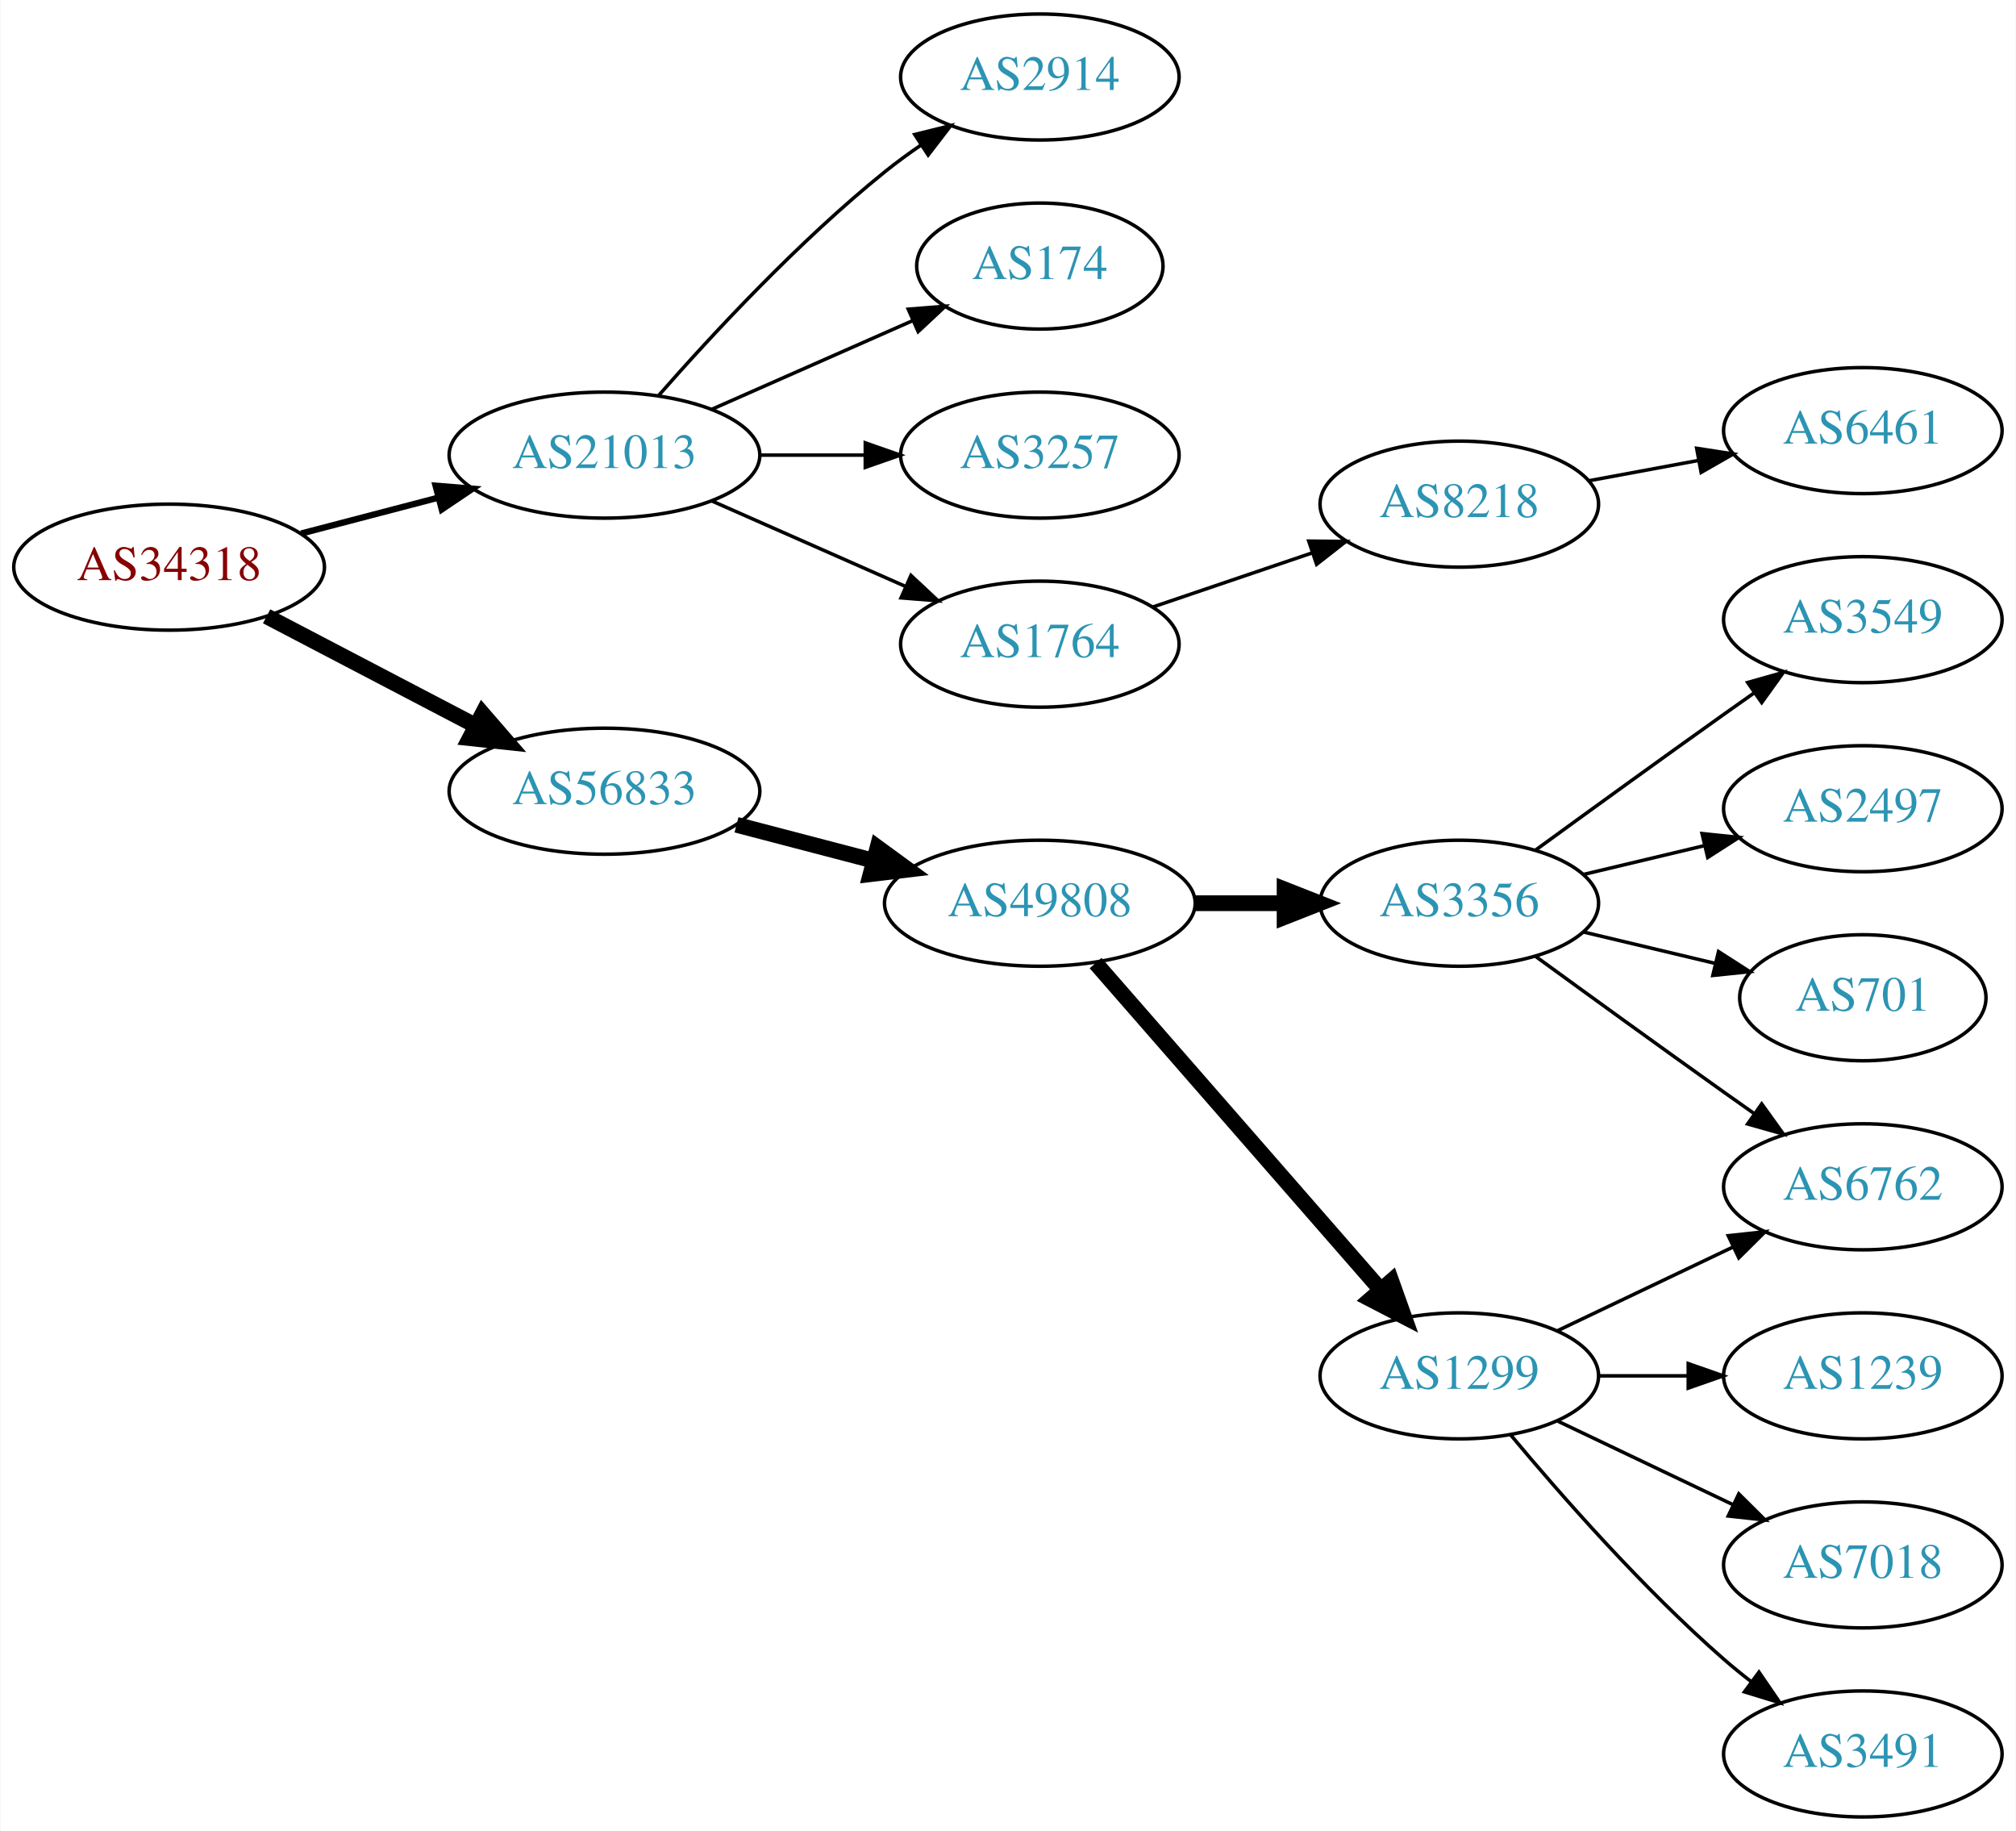
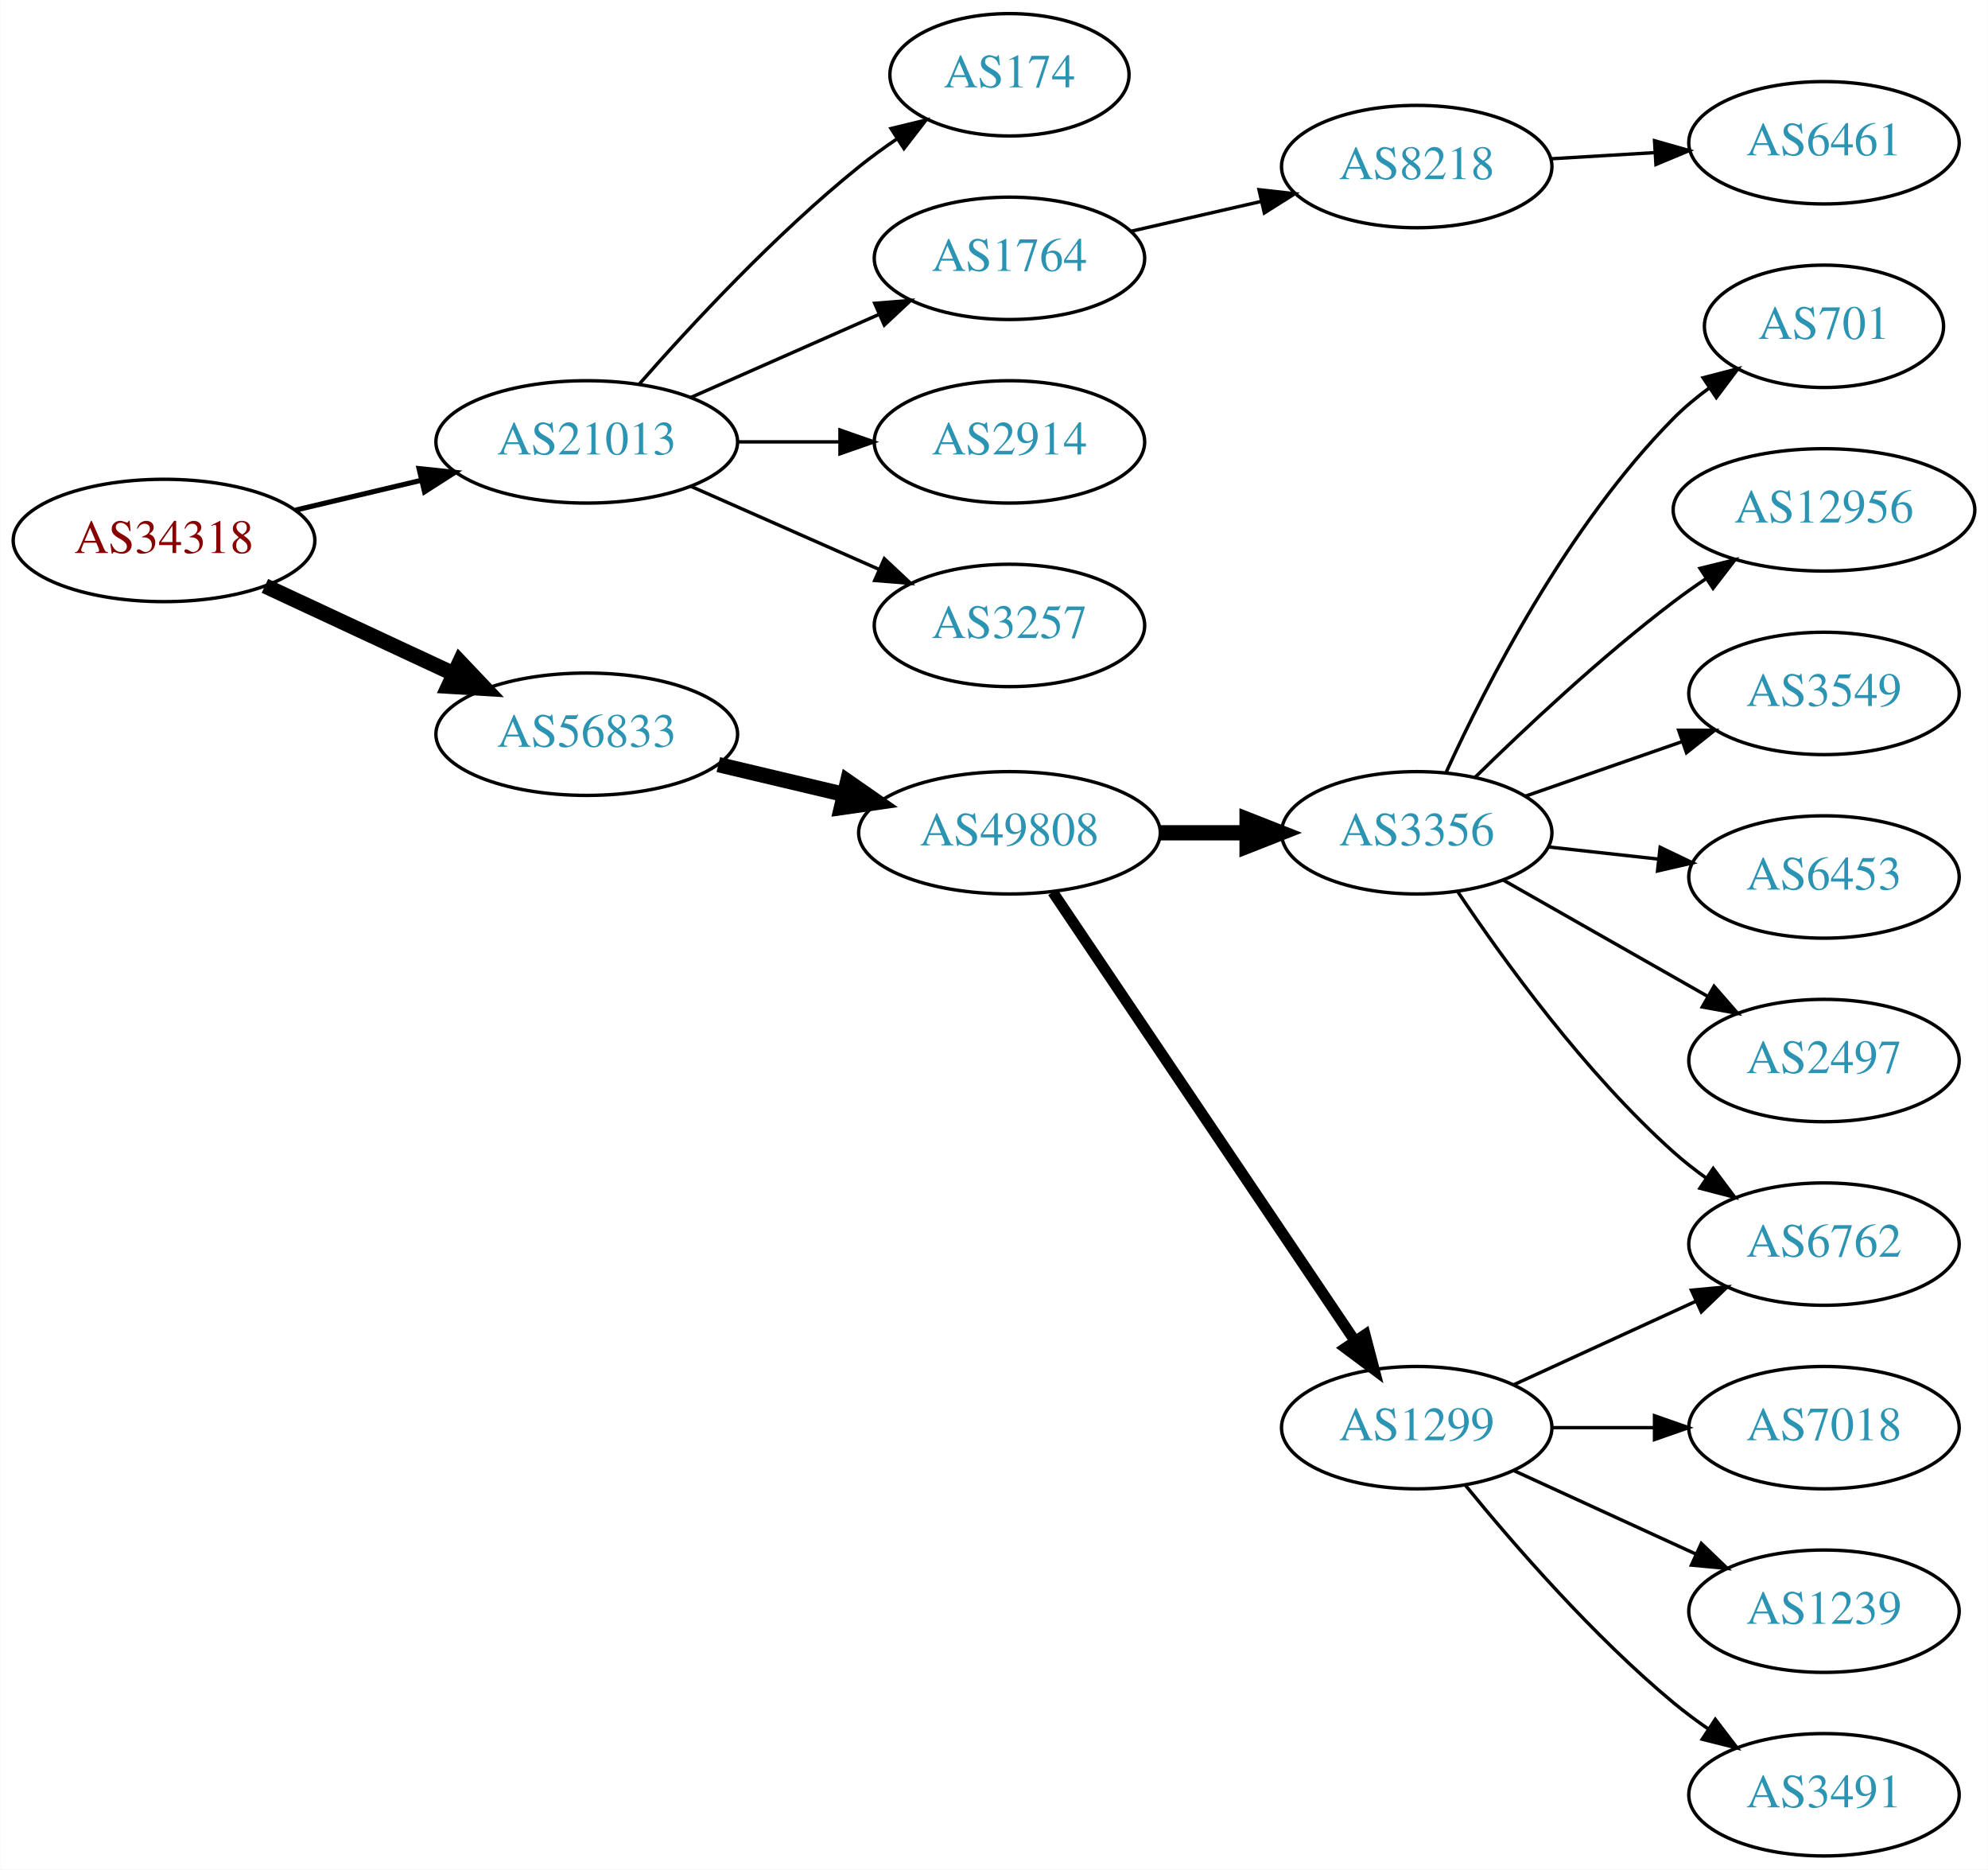
- <svg xmlns="http://www.w3.org/2000/svg" xmlns:xlink="http://www.w3.org/1999/xlink" width="576pt" height="523pt" viewBox="0.00 0.00 575.76 523.00">
-   <g id="graph0" class="graph" transform="scale(1 1) rotate(0) translate(4 519)">
-     <polygon fill="white" stroke="none" points="-4,4 -4,-519 571.762,-519 571.762,4 -4,4" />
+ <svg xmlns="http://www.w3.org/2000/svg" xmlns:xlink="http://www.w3.org/1999/xlink" width="585pt" height="550pt" viewBox="0.00 0.00 584.86 550.00">
+   <g id="graph0" class="graph" transform="scale(1 1) rotate(0) translate(4 546)">
+     <polygon fill="white" stroke="none" points="-4,4 -4,-546 580.862,-546 580.862,4 -4,4" />
    <g id="node1" class="node">
      <g id="a_node1">
        <a xlink:href="/asn/34318" xlink:title="AS34318 ~ Flashnet GmbH [AT]">
-           <ellipse fill="#ffffff" stroke="black" cx="44.196" cy="-357" rx="44.393" ry="18" />
-           <text text-anchor="middle" x="44.196" y="-353.3" font-family="Times,serif" font-size="14.00" fill="#880000">AS34318</text>
+           <ellipse fill="#ffffff" stroke="black" cx="44.196" cy="-387" rx="44.393" ry="18" />
+           <text text-anchor="middle" x="44.196" y="-383.3" font-family="Times,serif" font-size="14.00" fill="#880000">AS34318</text>
        </a>
      </g>
    </g>
    <g id="node2" class="node">
      <g id="a_node2">
        <a xlink:href="/asn/21013" xlink:title="AS21013 ~ Wels, AT [AT]">
-           <ellipse fill="#ffffff" stroke="black" cx="168.588" cy="-389" rx="44.393" ry="18" />
-           <text text-anchor="middle" x="168.588" y="-385.3" font-family="Times,serif" font-size="14.00" fill="#2c94b3">AS21013</text>
+           <ellipse fill="#ffffff" stroke="black" cx="168.588" cy="-416" rx="44.393" ry="18" />
+           <text text-anchor="middle" x="168.588" y="-412.3" font-family="Times,serif" font-size="14.00" fill="#2c94b3">AS21013</text>
        </a>
      </g>
    </g>
    <g id="edge1" class="edge">
-       <path fill="none" stroke="black" stroke-width="1.8" d="M81.918,-366.601C94.262,-369.829 108.197,-373.472 121.186,-376.868" />
-       <polygon fill="black" stroke="black" stroke-width="1.8" points="120.332,-380.262 130.892,-379.406 122.103,-373.49 120.332,-380.262" />
+       <path fill="none" stroke="black" stroke-width="1.5" d="M82.916,-395.938C94.55,-398.694 107.517,-401.766 119.738,-404.662" />
+       <polygon fill="black" stroke="black" stroke-width="1.5" points="119.244,-408.142 129.782,-407.042 120.858,-401.331 119.244,-408.142" />
    </g>
    <g id="node3" class="node">
      <g id="a_node3">
        <a xlink:href="/asn/56833" xlink:title="AS56833 ~ mieX.at [AT]">
-           <ellipse fill="#ffffff" stroke="black" cx="168.588" cy="-293" rx="44.393" ry="18" />
-           <text text-anchor="middle" x="168.588" y="-289.3" font-family="Times,serif" font-size="14.00" fill="#2c94b3">AS56833</text>
+           <ellipse fill="#ffffff" stroke="black" cx="168.588" cy="-330" rx="44.393" ry="18" />
+           <text text-anchor="middle" x="168.588" y="-326.3" font-family="Times,serif" font-size="14.00" fill="#2c94b3">AS56833</text>
        </a>
      </g>
    </g>
    <g id="edge2" class="edge">
-       <path fill="none" stroke="black" stroke-width="4.5" d="M72.056,-342.955C89.592,-333.785 112.692,-321.706 131.783,-311.723" />
-       <polygon fill="black" stroke="black" stroke-width="4.5" points="133.754,-315.135 140.791,-307.012 130.105,-308.157 133.754,-315.135" />
+       <path fill="none" stroke="black" stroke-width="4.5" d="M73.892,-373.636C90.498,-365.902 111.602,-356.074 129.575,-347.703" />
+       <polygon fill="black" stroke="black" stroke-width="4.5" points="131.246,-351.269 138.648,-343.478 127.921,-344.13 131.246,-351.269" />
    </g>
    <g id="node4" class="node">
      <g id="a_node4">
-         <a xlink:href="/asn/2914" xlink:title="AS2914 ~ NTT America, Inc. [US]">
-           <ellipse fill="#ffffff" stroke="black" cx="292.98" cy="-497" rx="39.794" ry="18" />
-           <text text-anchor="middle" x="292.98" y="-493.3" font-family="Times,serif" font-size="14.00" fill="#2c94b3">AS2914</text>
+         <a xlink:href="/asn/174" xlink:title="AS174 ~ Cogent Communications [US]">
+           <ellipse fill="#ffffff" stroke="black" cx="292.98" cy="-524" rx="35.194" ry="18" />
+           <text text-anchor="middle" x="292.98" y="-520.3" font-family="Times,serif" font-size="14.00" fill="#2c94b3">AS174</text>
        </a>
      </g>
    </g>
    <g id="edge3" class="edge">
-       <path fill="none" stroke="black" d="M184.021,-405.983C199.152,-423.229 224.116,-450.148 248.784,-470 252.04,-472.62 255.565,-475.192 259.149,-477.646" />
-       <polygon fill="black" stroke="black" points="257.237,-480.577 267.522,-483.121 261.068,-474.719 257.237,-480.577" />
+       <path fill="none" stroke="black" d="M184.021,-432.983C199.152,-450.229 224.116,-477.148 248.784,-497 252.289,-499.821 256.107,-502.587 259.975,-505.208" />
+       <polygon fill="black" stroke="black" points="258.126,-508.18 268.421,-510.682 261.933,-502.306 258.126,-508.18" />
    </g>
    <g id="node5" class="node">
      <g id="a_node5">
-         <a xlink:href="/asn/174" xlink:title="AS174 ~ Cogent Communications [US]">
-           <ellipse fill="#ffffff" stroke="black" cx="292.98" cy="-443" rx="35.194" ry="18" />
-           <text text-anchor="middle" x="292.98" y="-439.3" font-family="Times,serif" font-size="14.00" fill="#2c94b3">AS174</text>
+         <a xlink:href="/asn/1764" xlink:title="AS1764 ~ NEXTLAYER-AS [AT]">
+           <ellipse fill="#ffffff" stroke="black" cx="292.98" cy="-470" rx="39.794" ry="18" />
+           <text text-anchor="middle" x="292.98" y="-466.3" font-family="Times,serif" font-size="14.00" fill="#2c94b3">AS1764</text>
        </a>
      </g>
    </g>
    <g id="edge4" class="edge">
-       <path fill="none" stroke="black" d="M199.216,-402.072C216.487,-409.692 238.378,-419.35 256.556,-427.371" />
-       <polygon fill="black" stroke="black" points="255.387,-430.68 265.949,-431.515 258.213,-424.276 255.387,-430.68" />
+       <path fill="none" stroke="black" d="M199.216,-429.072C215.81,-436.393 236.67,-445.597 254.403,-453.421" />
+       <polygon fill="black" stroke="black" points="253.325,-456.77 263.887,-457.605 256.151,-450.366 253.325,-456.77" />
    </g>
    <g id="node6" class="node">
      <g id="a_node6">
-         <a xlink:href="/asn/3257" xlink:title="AS3257 ~ GTT [DE]">
-           <ellipse fill="#ffffff" stroke="black" cx="292.98" cy="-389" rx="39.794" ry="18" />
-           <text text-anchor="middle" x="292.98" y="-385.3" font-family="Times,serif" font-size="14.00" fill="#2c94b3">AS3257</text>
+         <a xlink:href="/asn/2914" xlink:title="AS2914 ~ NTT America, Inc. [US]">
+           <ellipse fill="#ffffff" stroke="black" cx="292.98" cy="-416" rx="39.794" ry="18" />
+           <text text-anchor="middle" x="292.98" y="-412.3" font-family="Times,serif" font-size="14.00" fill="#2c94b3">AS2914</text>
        </a>
      </g>
    </g>
    <g id="edge5" class="edge">
-       <path fill="none" stroke="black" d="M213.084,-389C222.773,-389 233.11,-389 243.002,-389" />
-       <polygon fill="black" stroke="black" points="243.105,-392.5 253.105,-389 243.105,-385.5 243.105,-392.5" />
+       <path fill="none" stroke="black" d="M213.084,-416C222.773,-416 233.11,-416 243.002,-416" />
+       <polygon fill="black" stroke="black" points="243.105,-419.5 253.105,-416 243.105,-412.5 243.105,-419.5" />
    </g>
    <g id="node7" class="node">
      <g id="a_node7">
-         <a xlink:href="/asn/1764" xlink:title="AS1764 ~ NEXTLAYER-AS [AT]">
-           <ellipse fill="#ffffff" stroke="black" cx="292.98" cy="-335" rx="39.794" ry="18" />
-           <text text-anchor="middle" x="292.98" y="-331.3" font-family="Times,serif" font-size="14.00" fill="#2c94b3">AS1764</text>
+         <a xlink:href="/asn/3257" xlink:title="AS3257 ~ GTT [DE]">
+           <ellipse fill="#ffffff" stroke="black" cx="292.98" cy="-362" rx="39.794" ry="18" />
+           <text text-anchor="middle" x="292.98" y="-358.3" font-family="Times,serif" font-size="14.00" fill="#2c94b3">AS3257</text>
        </a>
      </g>
    </g>
    <g id="edge6" class="edge">
-       <path fill="none" stroke="black" d="M199.216,-375.928C215.81,-368.607 236.67,-359.403 254.403,-351.579" />
-       <polygon fill="black" stroke="black" points="256.151,-354.634 263.887,-347.395 253.325,-348.23 256.151,-354.634" />
+       <path fill="none" stroke="black" d="M199.216,-402.928C215.81,-395.607 236.67,-386.403 254.403,-378.579" />
+       <polygon fill="black" stroke="black" points="256.151,-381.634 263.887,-374.395 253.325,-375.23 256.151,-381.634" />
    </g>
    <g id="node10" class="node">
      <g id="a_node10">
        <a xlink:href="/asn/49808" xlink:title="AS49808 ~ POWERSPEED-AS [AT]">
-           <ellipse fill="#ffffff" stroke="black" cx="292.98" cy="-261" rx="44.393" ry="18" />
-           <text text-anchor="middle" x="292.98" y="-257.3" font-family="Times,serif" font-size="14.00" fill="#2c94b3">AS49808</text>
+           <ellipse fill="#ffffff" stroke="black" cx="292.98" cy="-301" rx="44.393" ry="18" />
+           <text text-anchor="middle" x="292.98" y="-297.3" font-family="Times,serif" font-size="14.00" fill="#2c94b3">AS49808</text>
        </a>
      </g>
    </g>
    <g id="edge9" class="edge">
-       <path fill="none" stroke="black" stroke-width="4.5" d="M206.31,-283.399C218.654,-280.171 232.589,-276.528 245.578,-273.132" />
-       <polygon fill="black" stroke="black" stroke-width="4.5" points="246.606,-276.933 255.285,-270.594 244.614,-269.314 246.606,-276.933" />
+       <path fill="none" stroke="black" stroke-width="4.5" d="M207.309,-321.062C218.942,-318.306 231.909,-315.234 244.13,-312.338" />
+       <polygon fill="black" stroke="black" stroke-width="4.5" points="245.351,-316.095 254.174,-309.958 243.535,-308.432 245.351,-316.095" />
    </g>
    <g id="node8" class="node">
      <g id="a_node8">
        <a xlink:href="/asn/8218" xlink:title="AS8218 ~ legacy Neotelecoms [FR]">
-           <ellipse fill="#ffffff" stroke="black" cx="412.823" cy="-375" rx="39.794" ry="18" />
-           <text text-anchor="middle" x="412.823" y="-371.3" font-family="Times,serif" font-size="14.00" fill="#2c94b3">AS8218</text>
+           <ellipse fill="#ffffff" stroke="black" cx="412.823" cy="-497" rx="39.794" ry="18" />
+           <text text-anchor="middle" x="412.823" y="-493.3" font-family="Times,serif" font-size="14.00" fill="#2c94b3">AS8218</text>
        </a>
      </g>
    </g>
    <g id="edge7" class="edge">
-       <path fill="none" stroke="black" d="M325.251,-345.614C339.234,-350.361 355.905,-356.019 370.867,-361.098" />
-       <polygon fill="black" stroke="black" points="369.812,-364.436 380.407,-364.336 372.062,-357.808 369.812,-364.436" />
+       <path fill="none" stroke="black" d="M328.7,-477.955C340.7,-480.704 354.32,-483.825 367.013,-486.733" />
+       <polygon fill="black" stroke="black" points="366.415,-490.187 376.945,-489.009 367.979,-483.364 366.415,-490.187" />
    </g>
    <g id="node9" class="node">
      <g id="a_node9">
        <a xlink:href="/asn/6461" xlink:title="AS6461 ~ Zayo Bandwidth [US]">
-           <ellipse fill="#ffffff" stroke="black" cx="528.116" cy="-396" rx="39.794" ry="18" />
-           <text text-anchor="middle" x="528.116" y="-392.3" font-family="Times,serif" font-size="14.00" fill="#2c94b3">AS6461</text>
+           <ellipse fill="#ffffff" stroke="black" cx="532.666" cy="-504" rx="39.794" ry="18" />
+           <text text-anchor="middle" x="532.666" y="-500.3" font-family="Times,serif" font-size="14.00" fill="#2c94b3">AS6461</text>
        </a>
      </g>
    </g>
    <g id="edge8" class="edge">
-       <path fill="none" stroke="black" d="M449.67,-381.645C459.691,-383.502 470.722,-385.547 481.238,-387.496" />
-       <polygon fill="black" stroke="black" points="480.643,-390.945 491.114,-389.327 481.919,-384.063 480.643,-390.945" />
+       <path fill="none" stroke="black" d="M452.409,-499.292C462.176,-499.872 472.792,-500.503 482.986,-501.108" />
+       <polygon fill="black" stroke="black" points="482.803,-504.604 492.993,-501.703 483.218,-497.616 482.803,-504.604" />
    </g>
    <g id="node11" class="node">
      <g id="a_node11">
        <a xlink:href="/asn/3356" xlink:title="AS3356 ~ Level 3 Parent, LLC [US]">
-           <ellipse fill="#ffffff" stroke="black" cx="412.823" cy="-261" rx="39.794" ry="18" />
-           <text text-anchor="middle" x="412.823" y="-257.3" font-family="Times,serif" font-size="14.00" fill="#2c94b3">AS3356</text>
+           <ellipse fill="#ffffff" stroke="black" cx="412.823" cy="-301" rx="39.794" ry="18" />
+           <text text-anchor="middle" x="412.823" y="-297.3" font-family="Times,serif" font-size="14.00" fill="#2c94b3">AS3356</text>
        </a>
      </g>
    </g>
    <g id="edge10" class="edge">
-       <path fill="none" stroke="black" stroke-width="4.5" d="M337.191,-261C345.504,-261 354.267,-261 362.749,-261" />
-       <polygon fill="black" stroke="black" stroke-width="4.5" points="362.908,-264.938 372.908,-261 362.908,-257.063 362.908,-264.938" />
+       <path fill="none" stroke="black" stroke-width="4.5" d="M337.191,-301C345.504,-301 354.267,-301 362.749,-301" />
+       <polygon fill="black" stroke="black" stroke-width="4.5" points="362.908,-304.938 372.908,-301 362.908,-297.063 362.908,-304.938" />
    </g>
    <g id="node12" class="node">
      <g id="a_node12">
        <a xlink:href="/asn/1299" xlink:title="AS1299 ~ Telia Carrier [EU]">
          <ellipse fill="#ffffff" stroke="black" cx="412.823" cy="-126" rx="39.794" ry="18" />
          <text text-anchor="middle" x="412.823" y="-122.3" font-family="Times,serif" font-size="14.00" fill="#2c94b3">AS1299</text>
        </a>
      </g>
    </g>
    <g id="edge11" class="edge">
-       <path fill="none" stroke="black" stroke-width="4.5" d="M308.905,-243.902C329.448,-220.369 366.567,-177.845 390.164,-150.813" />
-       <polygon fill="black" stroke="black" stroke-width="4.5" points="393.41,-153.082 397.019,-142.959 387.477,-147.903 393.41,-153.082" />
+       <path fill="none" stroke="black" stroke-width="3.214" d="M305.71,-283.581C326.587,-252.578 370.275,-187.699 394.579,-151.608" />
+       <polygon fill="black" stroke="black" stroke-width="3.214" points="397.632,-153.341 400.314,-143.091 391.825,-149.431 397.632,-153.341" />
    </g>
    <g id="node13" class="node">
      <g id="a_node13">
-         <a xlink:href="/asn/6762" xlink:title="AS6762 ~ TELECOM ITALIA SPARKLE S.p.A. [IT]">
-           <ellipse fill="#ffffff" stroke="black" cx="528.116" cy="-180" rx="39.794" ry="18" />
-           <text text-anchor="middle" x="528.116" y="-176.3" font-family="Times,serif" font-size="14.00" fill="#2c94b3">AS6762</text>
+         <a xlink:href="/asn/701" xlink:title="AS701 ~ UUNET [US]">
+           <ellipse fill="#ffffff" stroke="black" cx="532.666" cy="-450" rx="35.194" ry="18" />
+           <text text-anchor="middle" x="532.666" y="-446.3" font-family="Times,serif" font-size="14.00" fill="#2c94b3">AS701</text>
        </a>
      </g>
    </g>
    <g id="edge12" class="edge">
-       <path fill="none" stroke="black" d="M434.671,-245.778C449.605,-234.909 470.219,-219.975 488.469,-207 491.29,-204.995 494.233,-202.915 497.181,-200.841" />
-       <polygon fill="black" stroke="black" points="499.227,-203.681 505.406,-195.074 495.208,-197.95 499.227,-203.681" />
+       <path fill="none" stroke="black" d="M421.531,-318.902C433.158,-344.357 457.191,-391.422 488.469,-423 491.636,-426.197 495.249,-429.189 499.008,-431.932" />
+       <polygon fill="black" stroke="black" points="497.093,-434.862 507.349,-437.522 500.99,-429.047 497.093,-434.862" />
    </g>
    <g id="node14" class="node">
      <g id="a_node14">
-         <a xlink:href="/asn/3549" xlink:title="AS3549 ~ Level 3 Parent, LLC [US]">
-           <ellipse fill="#ffffff" stroke="black" cx="528.116" cy="-342" rx="39.794" ry="18" />
-           <text text-anchor="middle" x="528.116" y="-338.3" font-family="Times,serif" font-size="14.00" fill="#2c94b3">AS3549</text>
+         <a xlink:href="/asn/12956" xlink:title="AS12956 ~ TELXIUS [ES]">
+           <ellipse fill="#ffffff" stroke="black" cx="532.666" cy="-396" rx="44.393" ry="18" />
+           <text text-anchor="middle" x="532.666" y="-392.3" font-family="Times,serif" font-size="14.00" fill="#2c94b3">AS12956</text>
        </a>
      </g>
    </g>
    <g id="edge13" class="edge">
-       <path fill="none" stroke="black" d="M434.671,-276.222C449.605,-287.091 470.219,-302.025 488.469,-315 491.29,-317.005 494.233,-319.085 497.181,-321.159" />
-       <polygon fill="black" stroke="black" points="495.208,-324.05 505.406,-326.926 499.227,-318.319 495.208,-324.05" />
+       <path fill="none" stroke="black" d="M429.971,-317.296C444.608,-331.671 467.097,-352.795 488.469,-369 491.464,-371.271 494.656,-373.532 497.895,-375.724" />
+       <polygon fill="black" stroke="black" points="496.194,-378.793 506.482,-381.323 500.018,-372.929 496.194,-378.793" />
    </g>
    <g id="node15" class="node">
      <g id="a_node15">
-         <a xlink:href="/asn/2497" xlink:title="AS2497 ~ Internet Initiative Japan Inc. [JP]">
-           <ellipse fill="#ffffff" stroke="black" cx="528.116" cy="-288" rx="39.794" ry="18" />
-           <text text-anchor="middle" x="528.116" y="-284.3" font-family="Times,serif" font-size="14.00" fill="#2c94b3">AS2497</text>
+         <a xlink:href="/asn/3549" xlink:title="AS3549 ~ Level 3 Parent, LLC [US]">
+           <ellipse fill="#ffffff" stroke="black" cx="532.666" cy="-342" rx="39.794" ry="18" />
+           <text text-anchor="middle" x="532.666" y="-338.3" font-family="Times,serif" font-size="14.00" fill="#2c94b3">AS3549</text>
        </a>
      </g>
    </g>
    <g id="edge14" class="edge">
-       <path fill="none" stroke="black" d="M448.43,-269.248C459.301,-271.838 471.456,-274.735 482.898,-277.462" />
-       <polygon fill="black" stroke="black" points="482.182,-280.889 492.721,-279.803 483.804,-274.08 482.182,-280.889" />
+       <path fill="none" stroke="black" d="M444.785,-311.772C458.881,-316.677 475.758,-322.548 490.871,-327.807" />
+       <polygon fill="black" stroke="black" points="489.907,-331.177 500.501,-331.157 492.207,-324.566 489.907,-331.177" />
    </g>
    <g id="node16" class="node">
      <g id="a_node16">
-         <a xlink:href="/asn/701" xlink:title="AS701 ~ UUNET [US]">
-           <ellipse fill="#ffffff" stroke="black" cx="528.116" cy="-234" rx="35.194" ry="18" />
-           <text text-anchor="middle" x="528.116" y="-230.3" font-family="Times,serif" font-size="14.00" fill="#2c94b3">AS701</text>
+         <a xlink:href="/asn/6762" xlink:title="AS6762 ~ TELECOM ITALIA SPARKLE S.p.A. [IT]">
+           <ellipse fill="#ffffff" stroke="black" cx="532.666" cy="-180" rx="39.794" ry="18" />
+           <text text-anchor="middle" x="532.666" y="-176.3" font-family="Times,serif" font-size="14.00" fill="#2c94b3">AS6762</text>
        </a>
      </g>
    </g>
    <g id="edge15" class="edge">
-       <path fill="none" stroke="black" d="M448.43,-252.752C460.225,-249.942 473.529,-246.771 485.797,-243.847" />
-       <polygon fill="black" stroke="black" points="486.886,-247.186 495.802,-241.463 485.263,-240.376 486.886,-247.186" />
-     </g>
-     <g id="edge17" class="edge">
-       <path fill="none" stroke="black" d="M440.959,-138.934C455.953,-146.081 474.774,-155.052 490.998,-162.785" />
-       <polygon fill="black" stroke="black" points="489.668,-166.028 500.201,-167.171 492.68,-159.709 489.668,-166.028" />
+       <path fill="none" stroke="black" d="M424.965,-283.583C438.372,-263.518 462.361,-230.325 488.469,-207 491.427,-204.358 494.674,-201.813 498.018,-199.412" />
+       <polygon fill="black" stroke="black" points="500.071,-202.249 506.421,-193.768 496.168,-196.438 500.071,-202.249" />
    </g>
    <g id="node17" class="node">
      <g id="a_node17">
-         <a xlink:href="/asn/1239" xlink:title="AS1239 ~ Sprint [US]">
-           <ellipse fill="#ffffff" stroke="black" cx="528.116" cy="-126" rx="39.794" ry="18" />
-           <text text-anchor="middle" x="528.116" y="-122.3" font-family="Times,serif" font-size="14.00" fill="#2c94b3">AS1239</text>
+         <a xlink:href="/asn/6453" xlink:title="AS6453 ~ TATA COMMUNICATIONS (AMERICA) INC [US]">
+           <ellipse fill="#ffffff" stroke="black" cx="532.666" cy="-288" rx="39.794" ry="18" />
+           <text text-anchor="middle" x="532.666" y="-284.3" font-family="Times,serif" font-size="14.00" fill="#2c94b3">AS6453</text>
        </a>
      </g>
    </g>
    <g id="edge16" class="edge">
-       <path fill="none" stroke="black" d="M452.495,-126C460.698,-126 469.462,-126 477.994,-126" />
-       <polygon fill="black" stroke="black" points="478.233,-129.5 488.233,-126 478.233,-122.5 478.233,-129.5" />
+       <path fill="none" stroke="black" d="M451.433,-296.851C461.744,-295.713 473.062,-294.465 483.862,-293.274" />
+       <polygon fill="black" stroke="black" points="484.453,-296.73 494.009,-292.154 483.685,-289.772 484.453,-296.73" />
    </g>
    <g id="node18" class="node">
      <g id="a_node18">
-         <a xlink:href="/asn/7018" xlink:title="AS7018 ~ AT&amp;T Services, Inc. [US]">
-           <ellipse fill="#ffffff" stroke="black" cx="528.116" cy="-72" rx="39.794" ry="18" />
-           <text text-anchor="middle" x="528.116" y="-68.3" font-family="Times,serif" font-size="14.00" fill="#2c94b3">AS7018</text>
-         </a>
-       </g>
+         <a xlink:href="/asn/2497" xlink:title="AS2497 ~ Internet Initiative Japan Inc. [JP]">
+           <ellipse fill="#ffffff" stroke="black" cx="532.666" cy="-234" rx="39.794" ry="18" />
+           <text text-anchor="middle" x="532.666" y="-230.3" font-family="Times,serif" font-size="14.00" fill="#2c94b3">AS2497</text>
+         </a>
+       </g>
+     </g>
+     <g id="edge17" class="edge">
+       <path fill="none" stroke="black" d="M438.24,-287.118C455.7,-277.191 479.4,-263.716 498.561,-252.822" />
+       <polygon fill="black" stroke="black" points="500.316,-255.85 507.28,-247.865 496.857,-249.765 500.316,-255.85" />
    </g>
    <g id="edge18" class="edge">
-       <path fill="none" stroke="black" d="M440.959,-113.066C455.953,-105.919 474.774,-96.948 490.998,-89.215" />
-       <polygon fill="black" stroke="black" points="492.68,-92.291 500.201,-84.829 489.668,-85.972 492.68,-92.291" />
+       <path fill="none" stroke="black" d="M441.452,-138.661C457.409,-145.973 477.679,-155.261 494.962,-163.181" />
+       <polygon fill="black" stroke="black" points="493.661,-166.435 504.21,-167.419 496.577,-160.071 493.661,-166.435" />
    </g>
    <g id="node19" class="node">
      <g id="a_node19">
+         <a xlink:href="/asn/7018" xlink:title="AS7018 ~ AT&amp;T Services, Inc. [US]">
+           <ellipse fill="#ffffff" stroke="black" cx="532.666" cy="-126" rx="39.794" ry="18" />
+           <text text-anchor="middle" x="532.666" y="-122.3" font-family="Times,serif" font-size="14.00" fill="#2c94b3">AS7018</text>
+         </a>
+       </g>
+     </g>
+     <g id="edge19" class="edge">
+       <path fill="none" stroke="black" d="M452.736,-126C462.289,-126 472.639,-126 482.601,-126" />
+       <polygon fill="black" stroke="black" points="482.794,-129.5 492.794,-126 482.794,-122.5 482.794,-129.5" />
+     </g>
+     <g id="node20" class="node">
+       <g id="a_node20">
+         <a xlink:href="/asn/1239" xlink:title="AS1239 ~ Sprint [US]">
+           <ellipse fill="#ffffff" stroke="black" cx="532.666" cy="-72" rx="39.794" ry="18" />
+           <text text-anchor="middle" x="532.666" y="-68.3" font-family="Times,serif" font-size="14.00" fill="#2c94b3">AS1239</text>
+         </a>
+       </g>
+     </g>
+     <g id="edge20" class="edge">
+       <path fill="none" stroke="black" d="M441.452,-113.339C457.409,-106.027 477.679,-96.739 494.962,-88.819" />
+       <polygon fill="black" stroke="black" points="496.577,-91.929 504.21,-84.581 493.661,-85.565 496.577,-91.929" />
+     </g>
+     <g id="node21" class="node">
+       <g id="a_node21">
        <a xlink:href="/asn/3491" xlink:title="AS3491 ~ PCCW Global, Inc. [US]">
-           <ellipse fill="#ffffff" stroke="black" cx="528.116" cy="-18" rx="39.794" ry="18" />
-           <text text-anchor="middle" x="528.116" y="-14.3" font-family="Times,serif" font-size="14.00" fill="#2c94b3">AS3491</text>
-         </a>
-       </g>
-     </g>
-     <g id="edge19" class="edge">
-       <path fill="none" stroke="black" d="M427.453,-109.183C441.736,-92.071 465.282,-65.255 488.469,-45 490.935,-42.846 493.574,-40.706 496.271,-38.628" />
-       <polygon fill="black" stroke="black" points="498.444,-41.375 504.425,-32.63 494.296,-35.736 498.444,-41.375" />
+           <ellipse fill="#ffffff" stroke="black" cx="532.666" cy="-18" rx="39.794" ry="18" />
+           <text text-anchor="middle" x="532.666" y="-14.3" font-family="Times,serif" font-size="14.00" fill="#2c94b3">AS3491</text>
+         </a>
+       </g>
+     </g>
+     <g id="edge21" class="edge">
+       <path fill="none" stroke="black" d="M427.242,-108.935C441.357,-91.625 464.771,-64.655 488.469,-45 491.686,-42.332 495.186,-39.73 498.757,-37.259" />
+       <polygon fill="black" stroke="black" points="500.68,-40.183 507.113,-31.764 496.835,-34.334 500.68,-40.183" />
    </g>
  </g>
</svg>
